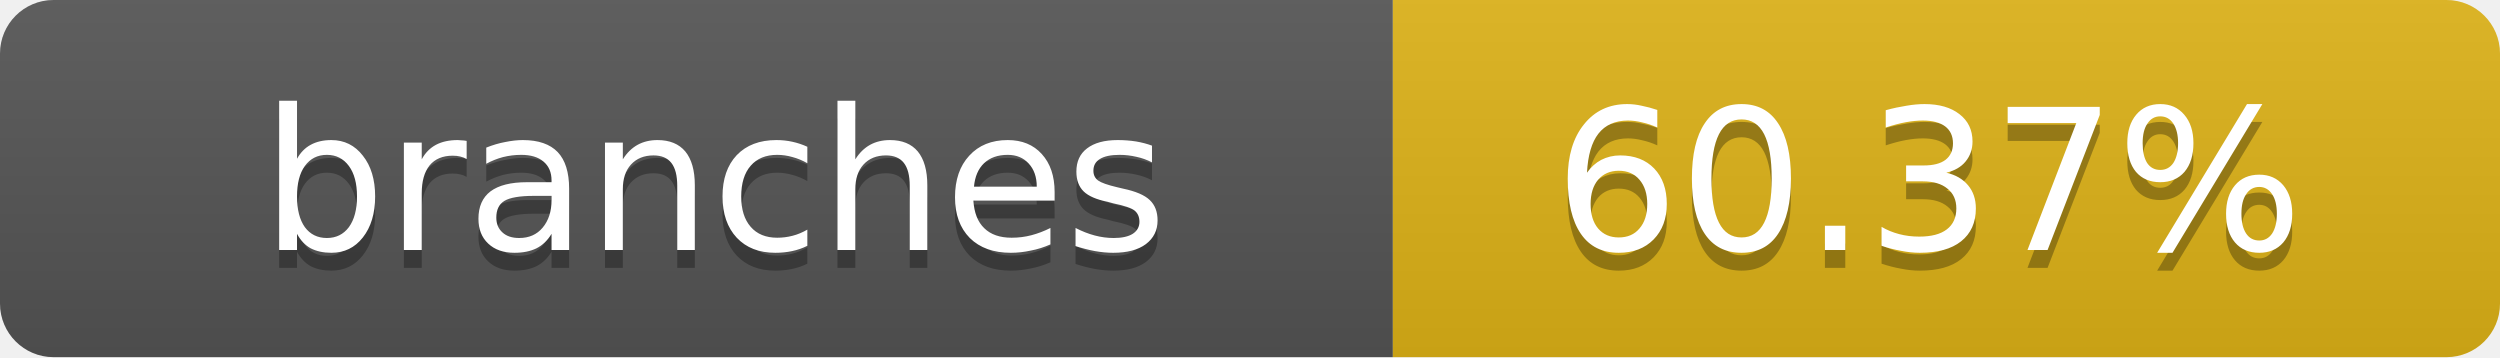
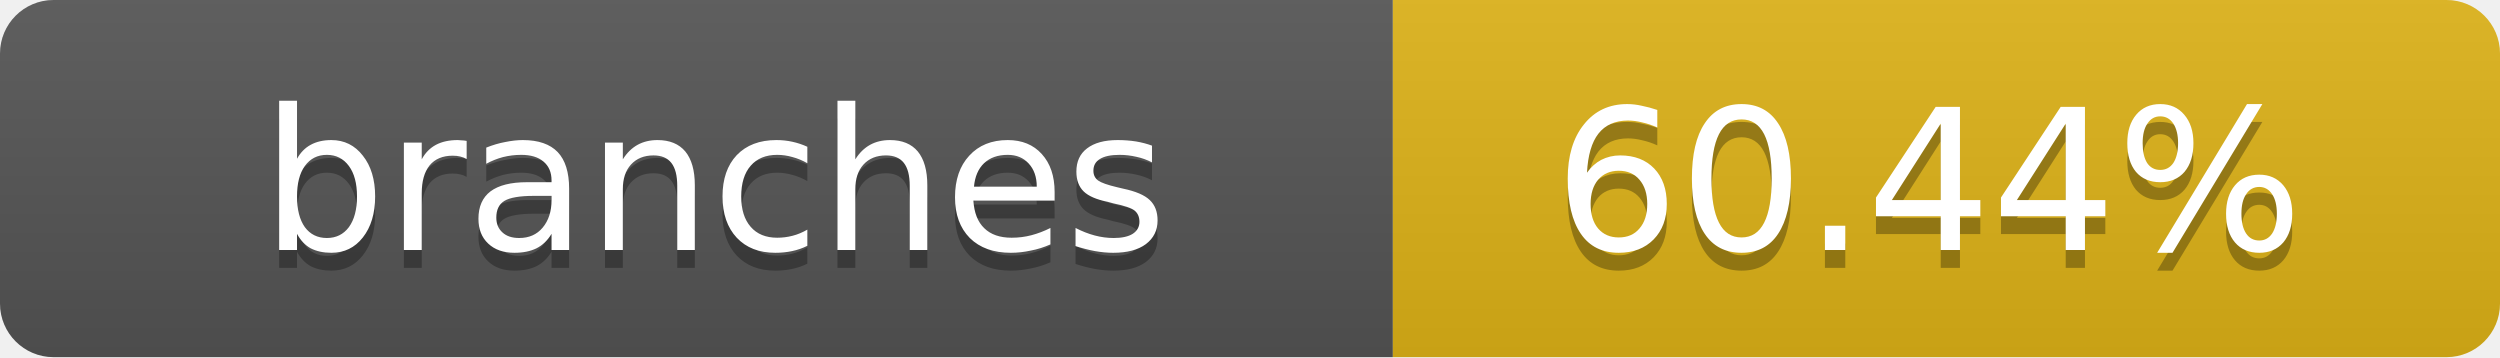
- <svg xmlns="http://www.w3.org/2000/svg" width="140" height="20" role="img" aria-label="branches: 60.37%">
+ <svg xmlns="http://www.w3.org/2000/svg" width="140" height="20" role="img" aria-label="branches: 60.44%">
  <linearGradient id="s" x2="0" y2="100%">
    <stop offset="0" stop-color="#bbb" stop-opacity=".1" />
    <stop offset="1" stop-opacity=".1" />
  </linearGradient>
  <clipPath id="r">
    <rect width="140" height="20" rx="3" fill="#fff" />
  </clipPath>
  <g clip-path="url(#r)">
    <rect width="78" height="20" fill="#555" />
    <rect x="78" width="62" height="20" fill="#dfb317" />
    <rect width="140" height="20" fill="url(#s)" />
  </g>
  <g fill="#fff" text-anchor="middle" font-family="Verdana,Geneva,DejaVu Sans,sans-serif" text-rendering="geometricPrecision" font-size="11">
    <text x="40" y="15" fill="#010101" fill-opacity=".3">branches</text>
    <text x="40" y="14">branches</text>
-     <text x="108" y="15" fill="#010101" fill-opacity=".3">60.37%</text>
-     <text x="108" y="14">60.37%</text>
+     <text x="108" y="15" fill="#010101" fill-opacity=".3">60.44%</text>
+     <text x="108" y="14">60.44%</text>
  </g>
</svg>
